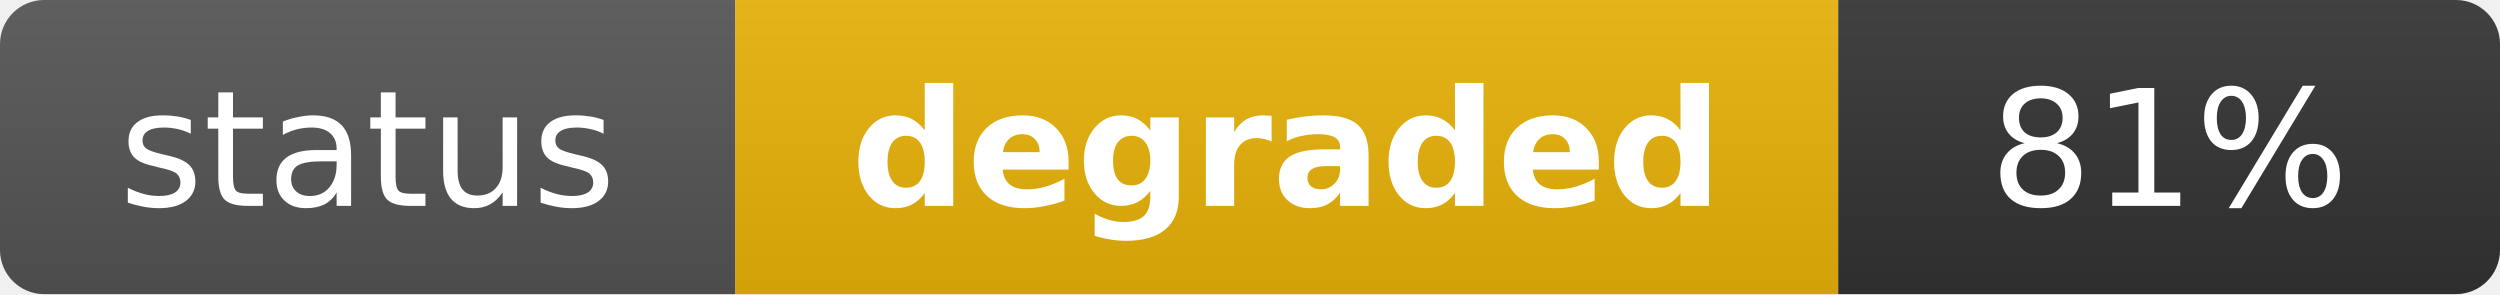
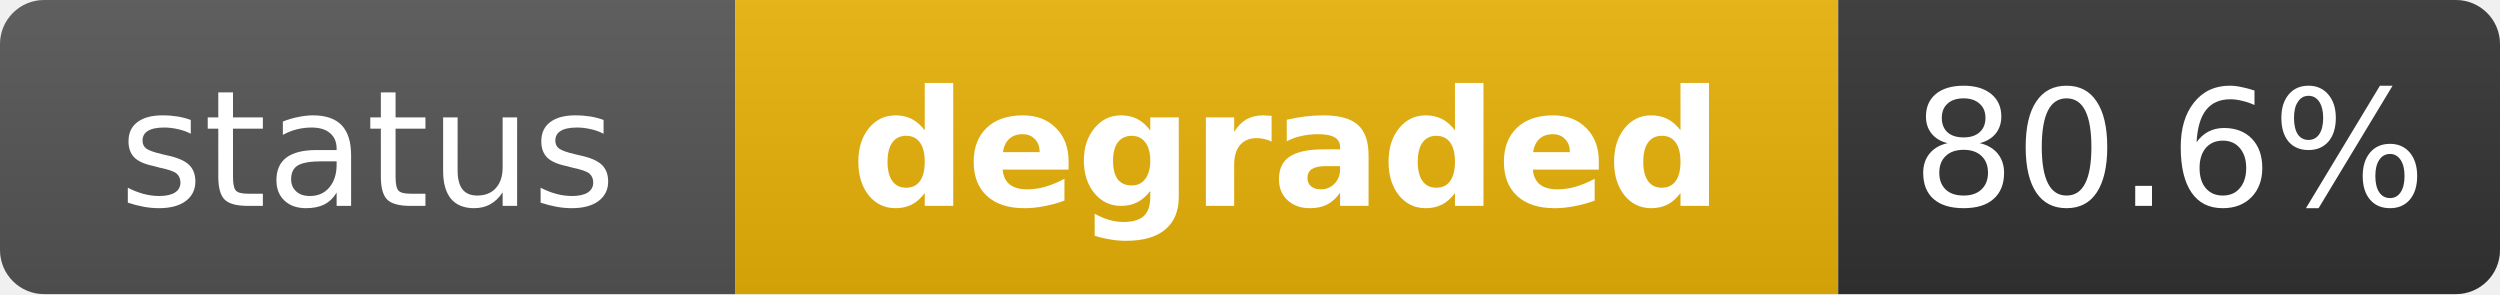
<svg xmlns="http://www.w3.org/2000/svg" width="170" height="20" role="img" aria-label="status: degraded">
  <linearGradient id="s" x2="0" y2="100%">
    <stop offset="0" stop-color="#bbb" stop-opacity=".1" />
    <stop offset="1" stop-opacity=".1" />
  </linearGradient>
  <clipPath id="r">
    <rect width="170" height="20" rx="3" fill="#fff" />
  </clipPath>
  <g clip-path="url(#r)">
    <rect width="50" height="20" fill="#555" />
    <rect x="50" width="75" height="20" fill="#eab308" />
    <rect x="125" width="45" height="20" fill="#333" />
    <rect width="170" height="20" fill="url(#s)" />
  </g>
  <g fill="#fff" text-anchor="middle" font-family="Verdana,Geneva,DejaVu Sans,sans-serif" text-rendering="geometricPrecision" font-size="11">
    <text x="25" y="14" fill="#fff">status</text>
    <text x="87.5" y="14" fill="#fff" font-weight="bold">degraded</text>
-     <text x="147.5" y="14" fill="#fff">81%</text>
+     <text x="147.5" y="14" fill="#fff">80.6%</text>
  </g>
</svg>
